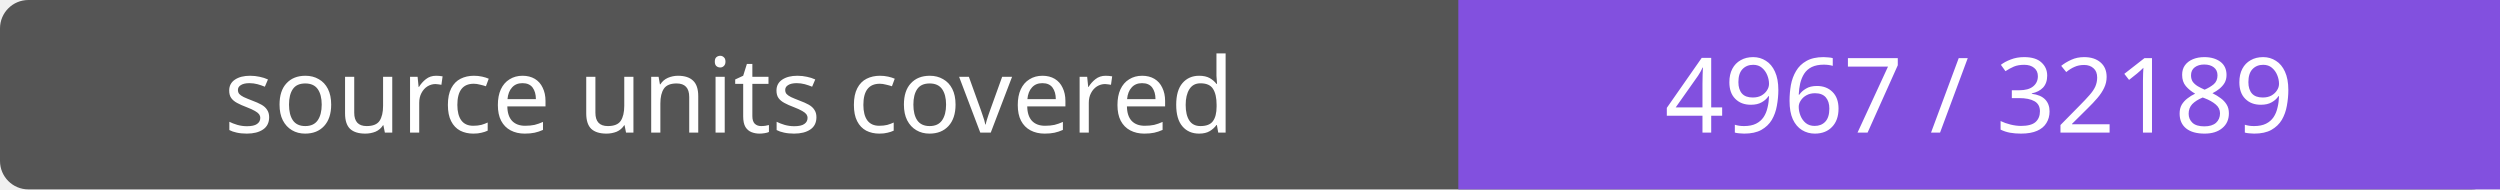
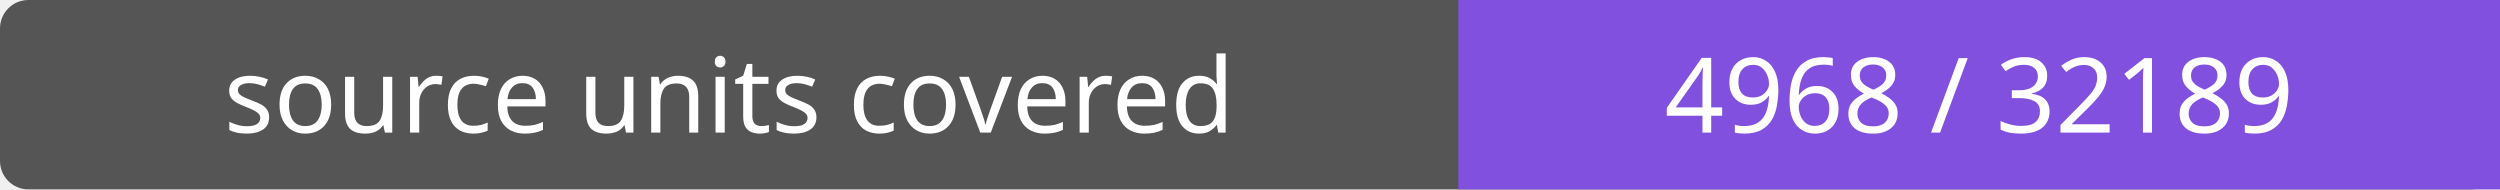
- <svg xmlns="http://www.w3.org/2000/svg" width="264" height="20" role="img" aria-label="source units covered: 4967 / 32189">
+ <svg xmlns="http://www.w3.org/2000/svg" width="264" height="20" role="img" aria-label="source units covered: 4968 / 32189">
  <rect width="264" height="20" rx="3" fill="#555" />
  <path fill="#8250df" d="M154 0h110v20H154z" />
  <g fill="#fff" text-anchor="middle" font-family="Verdana,sans-serif" font-size="11">
    <text x="77.0" y="14">source units covered</text>
-     <text x="209.0" y="14">4967 / 32189</text>
+     <text x="209.0" y="14">4968 / 32189</text>
  </g>
</svg>
